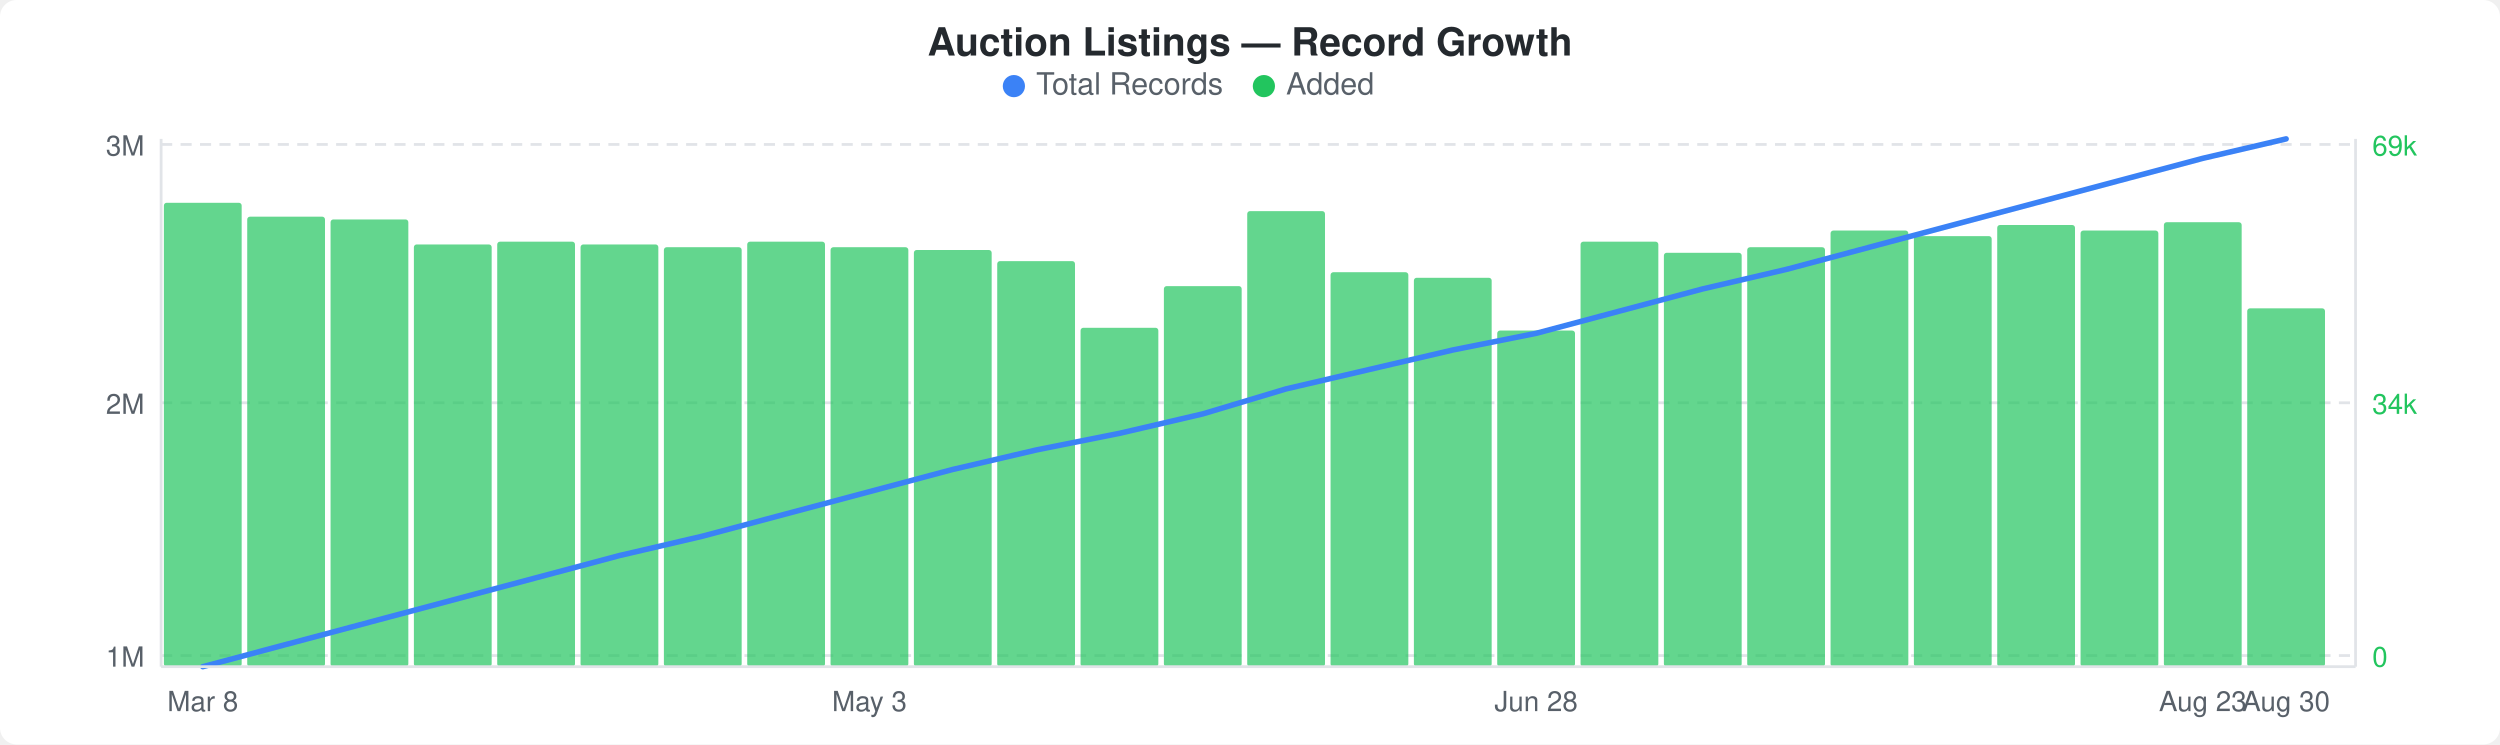
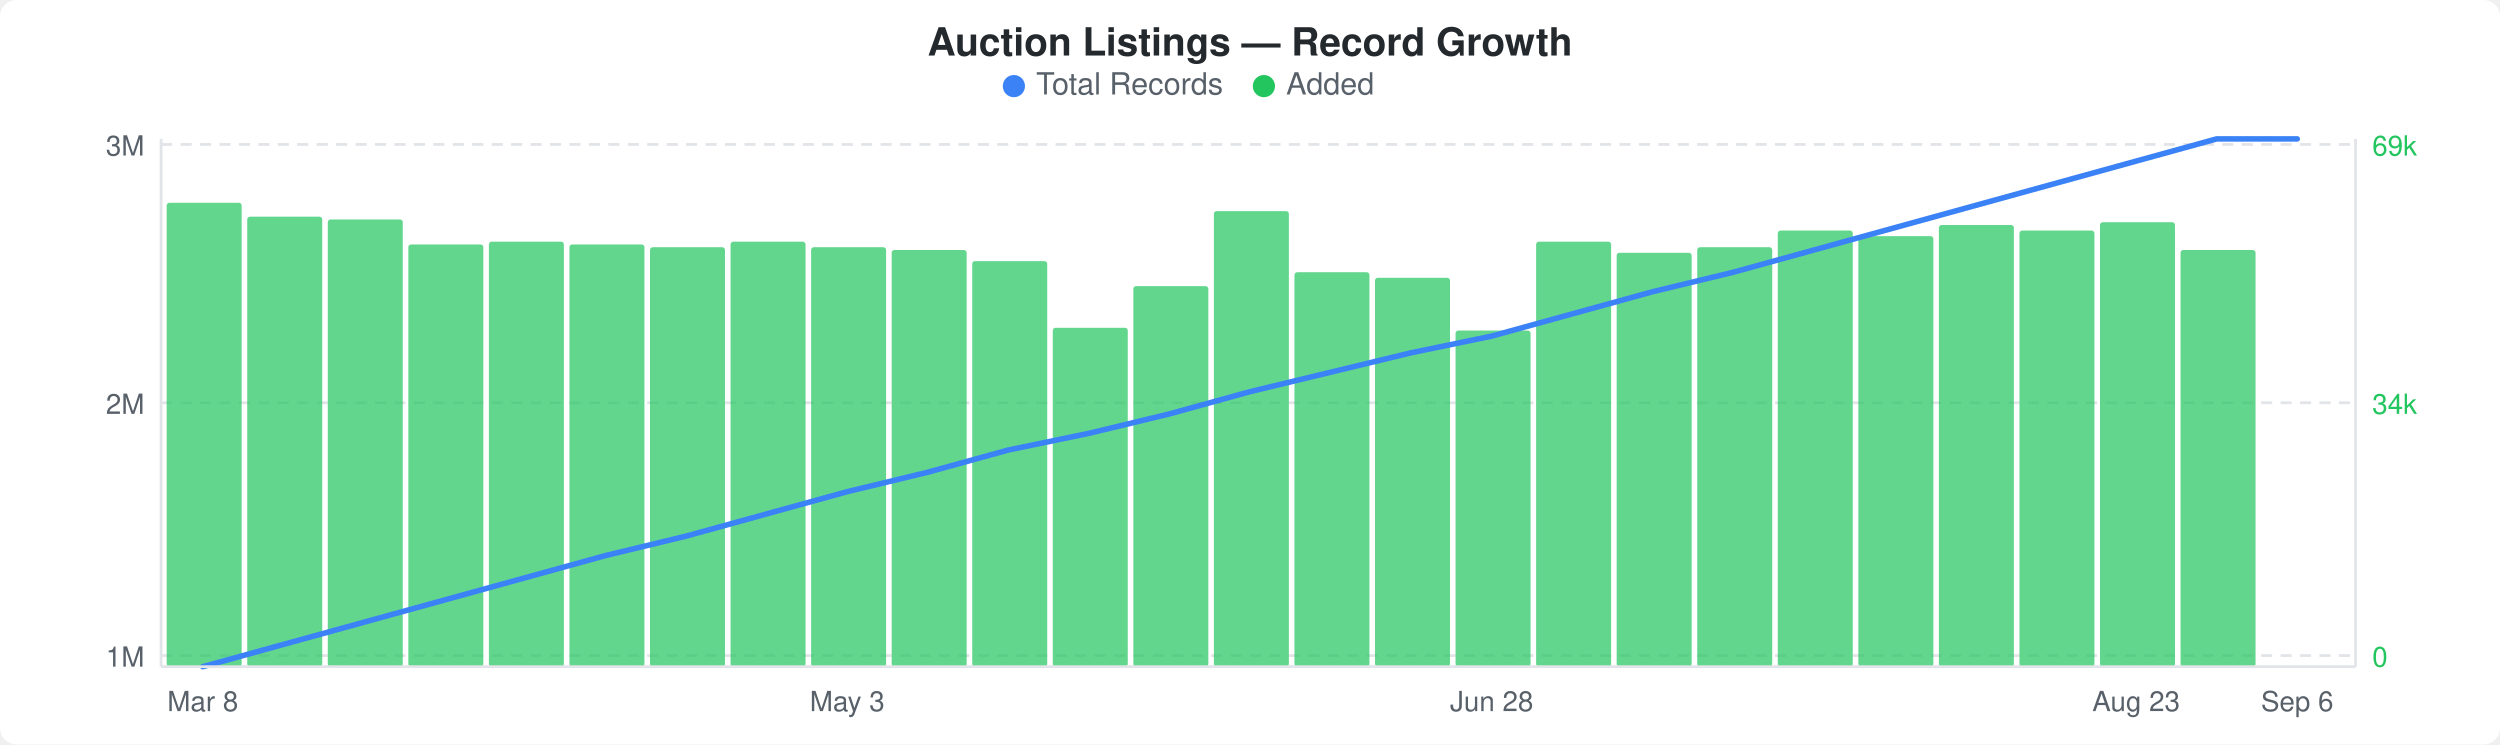
<svg xmlns="http://www.w3.org/2000/svg" width="900" height="268" viewBox="0 0 900 268">
  <rect width="900" height="268" fill="#ffffff" rx="6" ry="6" />
  <text x="450" y="20" text-anchor="middle" font-family="-apple-system, BlinkMacSystemFont, &quot;Segoe UI&quot;, Helvetica, Arial, sans-serif" font-size="14" font-weight="600" fill="#24292e">Auction Listings — Record Growth</text>
  <circle cx="365" cy="31" r="4" fill="#3b82f6" />
  <text x="373" y="34" font-family="-apple-system, BlinkMacSystemFont, &quot;Segoe UI&quot;, Helvetica, Arial, sans-serif" font-size="11" fill="#586069">Total Records</text>
  <circle cx="455" cy="31" r="4" fill="#22c55e" />
  <text x="463" y="34" font-family="-apple-system, BlinkMacSystemFont, &quot;Segoe UI&quot;, Helvetica, Arial, sans-serif" font-size="11" fill="#586069">Added</text>
  <line x1="58" y1="52" x2="848" y2="52" stroke="#e1e4e8" stroke-width="1" stroke-dasharray="4,3" />
  <line x1="58" y1="145" x2="848" y2="145" stroke="#e1e4e8" stroke-width="1" stroke-dasharray="4,3" />
  <line x1="58" y1="236" x2="848" y2="236" stroke="#e1e4e8" stroke-width="1" stroke-dasharray="4,3" />
-   <rect x="59" y="73" width="28" height="167" rx="1" fill="#22c55eb3" />
-   <rect x="89" y="78" width="28" height="162" rx="1" fill="#22c55eb3" />
-   <rect x="119" y="79" width="28" height="161" rx="1" fill="#22c55eb3" />
-   <rect x="149" y="88" width="28" height="152" rx="1" fill="#22c55eb3" />
-   <rect x="179" y="87" width="28" height="153" rx="1" fill="#22c55eb3" />
-   <rect x="209" y="88" width="28" height="152" rx="1" fill="#22c55eb3" />
-   <rect x="239" y="89" width="28" height="151" rx="1" fill="#22c55eb3" />
-   <rect x="269" y="87" width="28" height="153" rx="1" fill="#22c55eb3" />
-   <rect x="299" y="89" width="28" height="151" rx="1" fill="#22c55eb3" />
-   <rect x="329" y="90" width="28" height="150" rx="1" fill="#22c55eb3" />
-   <rect x="359" y="94" width="28" height="146" rx="1" fill="#22c55eb3" />
-   <rect x="389" y="118" width="28" height="122" rx="1" fill="#22c55eb3" />
-   <rect x="419" y="103" width="28" height="137" rx="1" fill="#22c55eb3" />
-   <rect x="449" y="76" width="28" height="164" rx="1" fill="#22c55eb3" />
-   <rect x="479" y="98" width="28" height="142" rx="1" fill="#22c55eb3" />
-   <rect x="509" y="100" width="28" height="140" rx="1" fill="#22c55eb3" />
-   <rect x="539" y="119" width="28" height="121" rx="1" fill="#22c55eb3" />
-   <rect x="569" y="87" width="28" height="153" rx="1" fill="#22c55eb3" />
-   <rect x="599" y="91" width="28" height="149" rx="1" fill="#22c55eb3" />
-   <rect x="629" y="89" width="28" height="151" rx="1" fill="#22c55eb3" />
-   <rect x="659" y="83" width="28" height="157" rx="1" fill="#22c55eb3" />
-   <rect x="689" y="85" width="28" height="155" rx="1" fill="#22c55eb3" />
-   <rect x="719" y="81" width="28" height="159" rx="1" fill="#22c55eb3" />
-   <rect x="749" y="83" width="28" height="157" rx="1" fill="#22c55eb3" />
-   <rect x="779" y="80" width="28" height="160" rx="1" fill="#22c55eb3" />
-   <rect x="809" y="111" width="28" height="129" rx="1" fill="#22c55eb3" />
-   <polyline points="73,240 103,232 133,224 163,216 193,208 223,200 253,193 283,185 313,177 343,169 373,162 403,156 433,149 463,140 493,133 523,126 553,120 583,112 613,104 643,97 673,89 703,81 733,73 763,65 793,57 823,50" fill="none" stroke="#3b82f6" stroke-width="2" stroke-linejoin="round" stroke-linecap="round" />
+   <rect x="60" y="73" width="27" height="167" rx="1" fill="#22c55eb3" />
+   <rect x="89" y="78" width="27" height="162" rx="1" fill="#22c55eb3" />
+   <rect x="118" y="79" width="27" height="161" rx="1" fill="#22c55eb3" />
+   <rect x="147" y="88" width="27" height="152" rx="1" fill="#22c55eb3" />
+   <rect x="176" y="87" width="27" height="153" rx="1" fill="#22c55eb3" />
+   <rect x="205" y="88" width="27" height="152" rx="1" fill="#22c55eb3" />
+   <rect x="234" y="89" width="27" height="151" rx="1" fill="#22c55eb3" />
+   <rect x="263" y="87" width="27" height="153" rx="1" fill="#22c55eb3" />
+   <rect x="292" y="89" width="27" height="151" rx="1" fill="#22c55eb3" />
+   <rect x="321" y="90" width="27" height="150" rx="1" fill="#22c55eb3" />
+   <rect x="350" y="94" width="27" height="146" rx="1" fill="#22c55eb3" />
+   <rect x="379" y="118" width="27" height="122" rx="1" fill="#22c55eb3" />
+   <rect x="408" y="103" width="27" height="137" rx="1" fill="#22c55eb3" />
+   <rect x="437" y="76" width="27" height="164" rx="1" fill="#22c55eb3" />
+   <rect x="466" y="98" width="27" height="142" rx="1" fill="#22c55eb3" />
+   <rect x="495" y="100" width="27" height="140" rx="1" fill="#22c55eb3" />
+   <rect x="524" y="119" width="27" height="121" rx="1" fill="#22c55eb3" />
+   <rect x="553" y="87" width="27" height="153" rx="1" fill="#22c55eb3" />
+   <rect x="582" y="91" width="27" height="149" rx="1" fill="#22c55eb3" />
+   <rect x="611" y="89" width="27" height="151" rx="1" fill="#22c55eb3" />
+   <rect x="640" y="83" width="27" height="157" rx="1" fill="#22c55eb3" />
+   <rect x="669" y="85" width="27" height="155" rx="1" fill="#22c55eb3" />
+   <rect x="698" y="81" width="27" height="159" rx="1" fill="#22c55eb3" />
+   <rect x="727" y="83" width="27" height="157" rx="1" fill="#22c55eb3" />
+   <rect x="756" y="80" width="27" height="160" rx="1" fill="#22c55eb3" />
+   <rect x="785" y="90" width="27" height="150" rx="1" fill="#22c55eb3" />
+   <polyline points="73,240 102,232 131,224 160,216 189,208 218,200 247,193 276,185 305,177 334,170 363,162 392,156 421,149 450,141 479,134 508,127 537,121 566,113 595,105 624,98 653,90 682,82 711,74 740,66 769,58 798,50 827,50" fill="none" stroke="#3b82f6" stroke-width="2" stroke-linejoin="round" stroke-linecap="round" />
  <text x="52" y="56" text-anchor="end" font-family="-apple-system, BlinkMacSystemFont, &quot;Segoe UI&quot;, Helvetica, Arial, sans-serif" font-size="10" fill="#586069">3M</text>
  <text x="52" y="149" text-anchor="end" font-family="-apple-system, BlinkMacSystemFont, &quot;Segoe UI&quot;, Helvetica, Arial, sans-serif" font-size="10" fill="#586069">2M</text>
  <text x="52" y="240" text-anchor="end" font-family="-apple-system, BlinkMacSystemFont, &quot;Segoe UI&quot;, Helvetica, Arial, sans-serif" font-size="10" fill="#586069">1M</text>
  <text x="854" y="56" text-anchor="start" font-family="-apple-system, BlinkMacSystemFont, &quot;Segoe UI&quot;, Helvetica, Arial, sans-serif" font-size="10" fill="#22c55e">69k</text>
  <text x="854" y="149" text-anchor="start" font-family="-apple-system, BlinkMacSystemFont, &quot;Segoe UI&quot;, Helvetica, Arial, sans-serif" font-size="10" fill="#22c55e">34k</text>
  <text x="854" y="240" text-anchor="start" font-family="-apple-system, BlinkMacSystemFont, &quot;Segoe UI&quot;, Helvetica, Arial, sans-serif" font-size="10" fill="#22c55e">0</text>
  <line x1="58" y1="50" x2="58" y2="240" stroke="#e1e4e8" stroke-width="1" />
  <line x1="58" y1="240" x2="848" y2="240" stroke="#e1e4e8" stroke-width="1" />
  <line x1="848" y1="50" x2="848" y2="240" stroke="#e1e4e8" stroke-width="1" />
  <text x="73" y="256" text-anchor="middle" font-family="-apple-system, BlinkMacSystemFont, &quot;Segoe UI&quot;, Helvetica, Arial, sans-serif" font-size="10" fill="#586069">Mar 8</text>
-   <text x="313" y="256" text-anchor="middle" font-family="-apple-system, BlinkMacSystemFont, &quot;Segoe UI&quot;, Helvetica, Arial, sans-serif" font-size="10" fill="#586069">May 3</text>
-   <text x="553" y="256" text-anchor="middle" font-family="-apple-system, BlinkMacSystemFont, &quot;Segoe UI&quot;, Helvetica, Arial, sans-serif" font-size="10" fill="#586069">Jun 28</text>
-   <text x="793" y="256" text-anchor="middle" font-family="-apple-system, BlinkMacSystemFont, &quot;Segoe UI&quot;, Helvetica, Arial, sans-serif" font-size="10" fill="#586069">Aug 23</text>
-   <text x="823" y="256" text-anchor="middle" font-family="-apple-system, BlinkMacSystemFont, &quot;Segoe UI&quot;, Helvetica, Arial, sans-serif" font-size="10" fill="#586069">Aug 30</text>
+   <text x="305" y="256" text-anchor="middle" font-family="-apple-system, BlinkMacSystemFont, &quot;Segoe UI&quot;, Helvetica, Arial, sans-serif" font-size="10" fill="#586069">May 3</text>
+   <text x="537" y="256" text-anchor="middle" font-family="-apple-system, BlinkMacSystemFont, &quot;Segoe UI&quot;, Helvetica, Arial, sans-serif" font-size="10" fill="#586069">Jun 28</text>
+   <text x="769" y="256" text-anchor="middle" font-family="-apple-system, BlinkMacSystemFont, &quot;Segoe UI&quot;, Helvetica, Arial, sans-serif" font-size="10" fill="#586069">Aug 23</text>
+   <text x="827" y="256" text-anchor="middle" font-family="-apple-system, BlinkMacSystemFont, &quot;Segoe UI&quot;, Helvetica, Arial, sans-serif" font-size="10" fill="#586069">Sep 6</text>
</svg>
